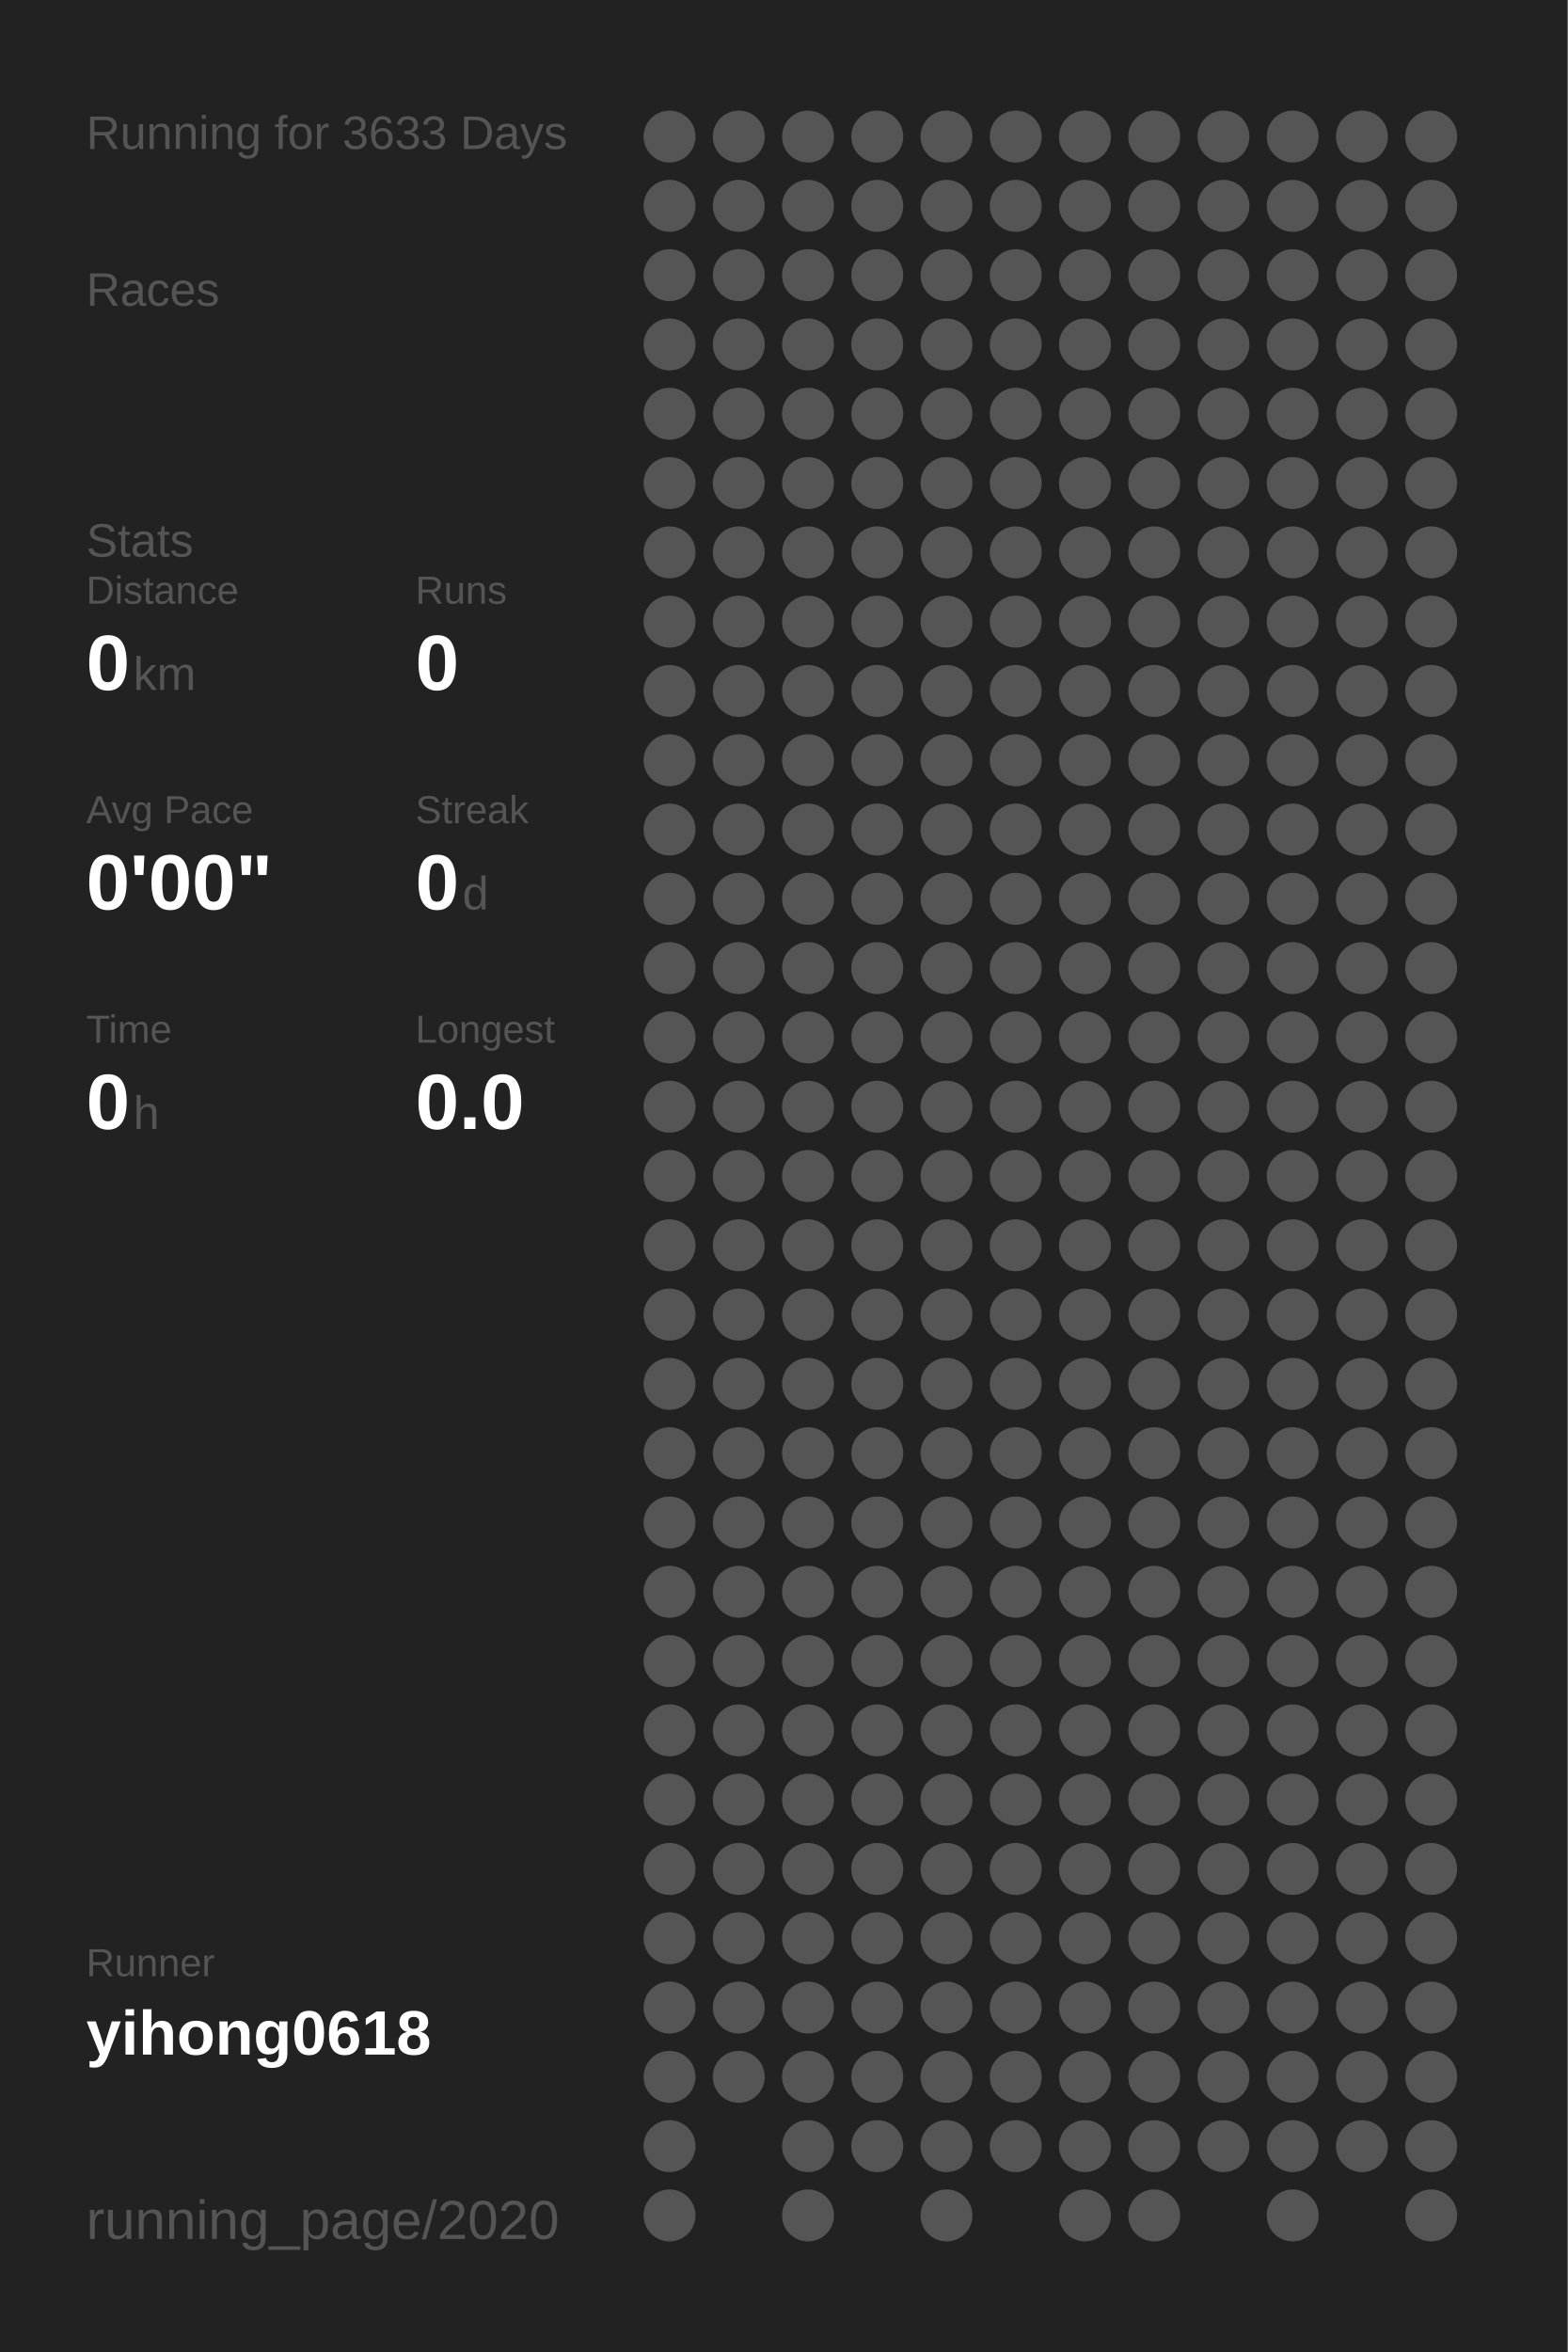
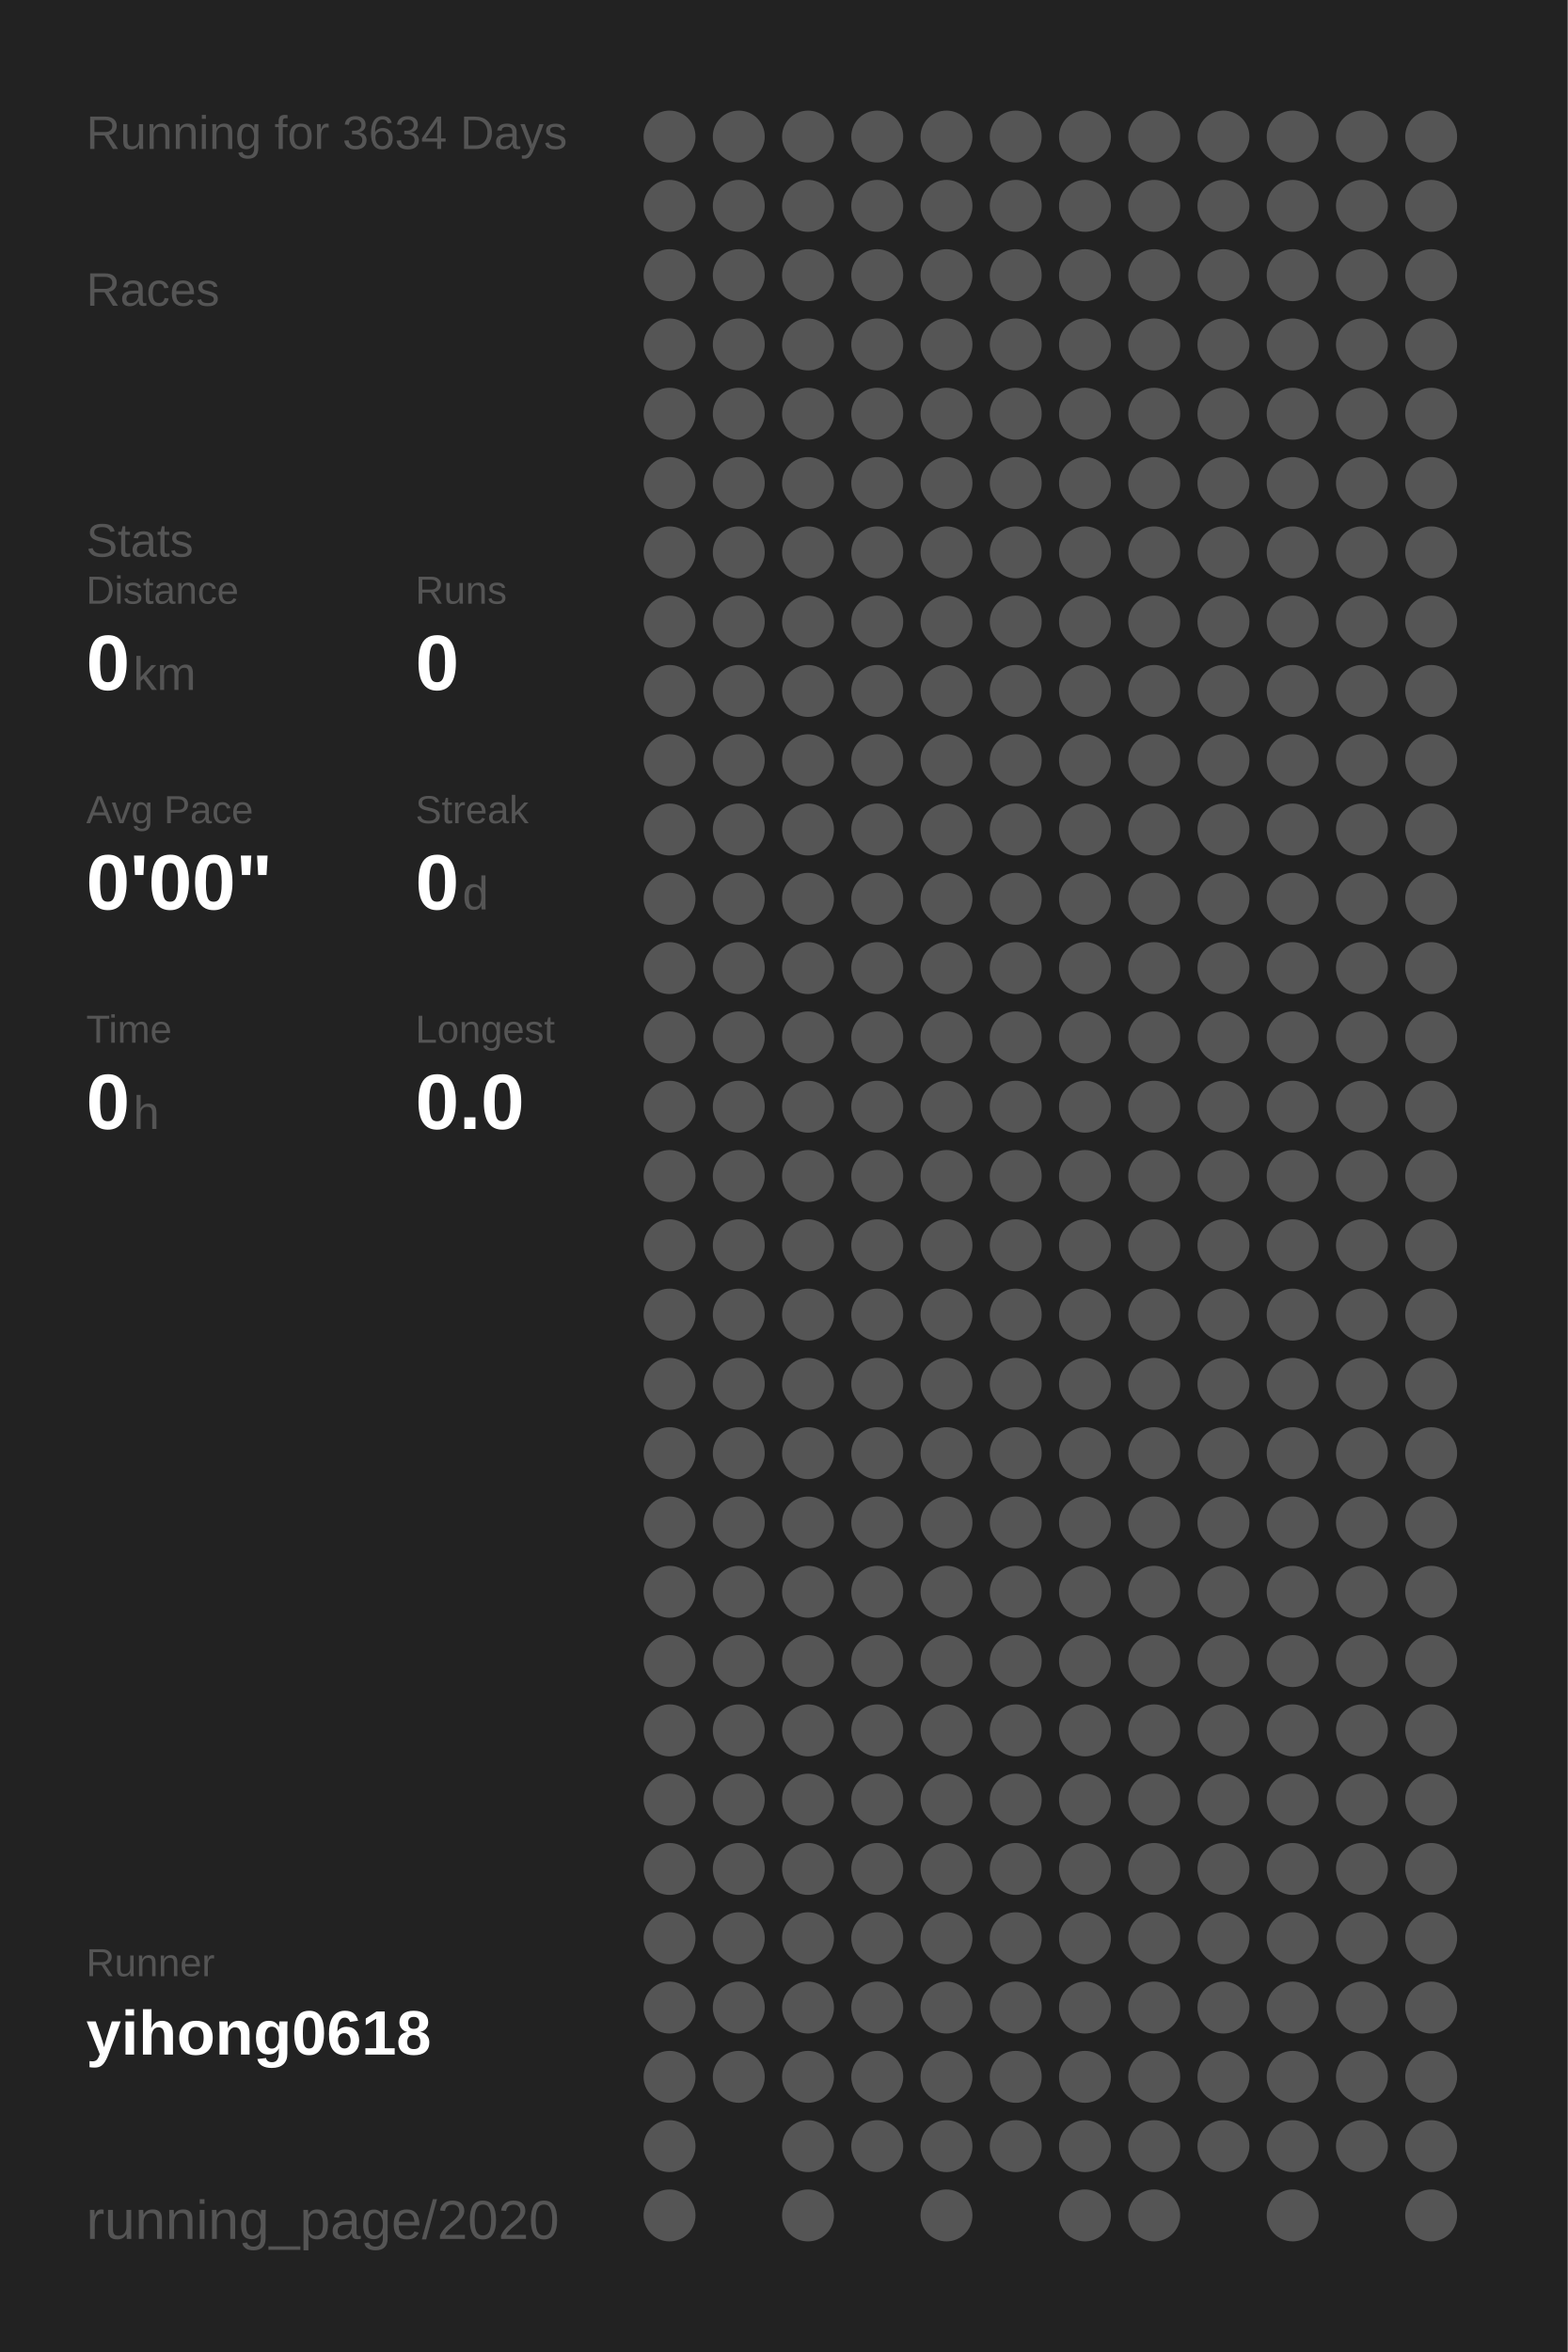
<svg xmlns="http://www.w3.org/2000/svg" baseProfile="full" height="300mm" version="1.1" viewBox="0,0,200,300" width="200mm">
  <defs />
  <rect fill="#222222" height="300" width="200" x="0" y="0" />
-   <text fill="#555555" style="font-size:6px; font-family:Arial;" x="11" y="19">Running for 3633 Days</text>
+   <text fill="#555555" style="font-size:6px; font-family:Arial;" x="11" y="19">Running for 3634 Days</text>
  <text fill="#555555" style="font-size:6px; font-family:Arial;" x="11" y="39">Races</text>
  <text fill="#555555" style="font-size:6px; font-family:Arial;" x="11" y="71">Stats</text>
  <text fill="#555555" style="font-size:5px; font-family:Arial;" x="11" y="77">Distance</text>
  <text fill="#FFFFFF" style="font-size:10px; font-family:Arial; font-weight:bold;" x="11" y="88">0</text>
  <text fill="#555555" style="font-size:6px; font-family:Arial;" x="17" y="88">km</text>
  <text fill="#555555" style="font-size:5px; font-family:Arial;" x="53" y="77">Runs</text>
  <text fill="#FFFFFF" style="font-size:10px; font-family:Arial; font-weight:bold;" x="53" y="88">0</text>
  <text fill="#555555" style="font-size:5px; font-family:Arial;" x="11" y="105">Avg Pace</text>
  <text fill="#FFFFFF" style="font-size:10px; font-family:Arial; font-weight:bold;" x="11" y="116">0'00"</text>
  <text fill="#555555" style="font-size:5px; font-family:Arial;" x="53" y="105">Streak</text>
  <text fill="#FFFFFF" style="font-size:10px; font-family:Arial; font-weight:bold;" x="53" y="116">0</text>
  <text fill="#555555" style="font-size:6px; font-family:Arial;" x="59" y="116">d</text>
  <text fill="#555555" style="font-size:5px; font-family:Arial;" x="11" y="133">Time</text>
  <text fill="#FFFFFF" style="font-size:10px; font-family:Arial; font-weight:bold;" x="11" y="144">0</text>
  <text fill="#555555" style="font-size:6px; font-family:Arial;" x="17" y="144">h</text>
  <text fill="#555555" style="font-size:5px; font-family:Arial;" x="53" y="133">Longest</text>
  <text fill="#FFFFFF" style="font-size:10px; font-family:Arial; font-weight:bold;" x="53" y="144">0.0</text>
  <text fill="#555555" style="font-size:5px; font-family:Arial;" x="11" y="252.065">Runner</text>
  <text fill="#FFFFFF" style="font-size:8px; font-family:Arial; font-weight:bold;" x="11" y="262.065">yihong0618</text>
  <text fill="#555555" style="font-size:7px; font-family:Arial;" x="11" y="285.581">running_page/2020</text>
  <circle cx="85.417" cy="17.419" fill="#555555" r="3.312" />
  <circle cx="85.417" cy="26.258" fill="#555555" r="3.312" />
  <circle cx="85.417" cy="35.097" fill="#555555" r="3.312" />
  <circle cx="85.417" cy="43.935" fill="#555555" r="3.312" />
  <circle cx="85.417" cy="52.774" fill="#555555" r="3.312" />
  <circle cx="85.417" cy="61.613" fill="#555555" r="3.312" />
  <circle cx="85.417" cy="70.452" fill="#555555" r="3.312" />
  <circle cx="85.417" cy="79.29" fill="#555555" r="3.312" />
  <circle cx="85.417" cy="88.129" fill="#555555" r="3.312" />
  <circle cx="85.417" cy="96.968" fill="#555555" r="3.312" />
  <circle cx="85.417" cy="105.806" fill="#555555" r="3.312" />
  <circle cx="85.417" cy="114.645" fill="#555555" r="3.312" />
  <circle cx="85.417" cy="123.484" fill="#555555" r="3.312" />
  <circle cx="85.417" cy="132.323" fill="#555555" r="3.312" />
  <circle cx="85.417" cy="141.161" fill="#555555" r="3.312" />
  <circle cx="85.417" cy="150" fill="#555555" r="3.312" />
  <circle cx="85.417" cy="158.839" fill="#555555" r="3.312" />
  <circle cx="85.417" cy="167.677" fill="#555555" r="3.312" />
  <circle cx="85.417" cy="176.516" fill="#555555" r="3.312" />
  <circle cx="85.417" cy="185.355" fill="#555555" r="3.312" />
  <circle cx="85.417" cy="194.194" fill="#555555" r="3.312" />
  <circle cx="85.417" cy="203.032" fill="#555555" r="3.312" />
  <circle cx="85.417" cy="211.871" fill="#555555" r="3.312" />
  <circle cx="85.417" cy="220.71" fill="#555555" r="3.312" />
  <circle cx="85.417" cy="229.548" fill="#555555" r="3.312" />
  <circle cx="85.417" cy="238.387" fill="#555555" r="3.312" />
  <circle cx="85.417" cy="247.226" fill="#555555" r="3.312" />
  <circle cx="85.417" cy="256.065" fill="#555555" r="3.312" />
  <circle cx="85.417" cy="264.903" fill="#555555" r="3.312" />
  <circle cx="85.417" cy="273.742" fill="#555555" r="3.312" />
  <circle cx="85.417" cy="282.581" fill="#555555" r="3.312" />
  <circle cx="94.25" cy="17.419" fill="#555555" r="3.312" />
  <circle cx="94.25" cy="26.258" fill="#555555" r="3.312" />
  <circle cx="94.25" cy="35.097" fill="#555555" r="3.312" />
  <circle cx="94.25" cy="43.935" fill="#555555" r="3.312" />
  <circle cx="94.25" cy="52.774" fill="#555555" r="3.312" />
  <circle cx="94.25" cy="61.613" fill="#555555" r="3.312" />
  <circle cx="94.25" cy="70.452" fill="#555555" r="3.312" />
  <circle cx="94.25" cy="79.29" fill="#555555" r="3.312" />
  <circle cx="94.25" cy="88.129" fill="#555555" r="3.312" />
  <circle cx="94.25" cy="96.968" fill="#555555" r="3.312" />
  <circle cx="94.25" cy="105.806" fill="#555555" r="3.312" />
  <circle cx="94.25" cy="114.645" fill="#555555" r="3.312" />
  <circle cx="94.25" cy="123.484" fill="#555555" r="3.312" />
  <circle cx="94.25" cy="132.323" fill="#555555" r="3.312" />
  <circle cx="94.25" cy="141.161" fill="#555555" r="3.312" />
  <circle cx="94.25" cy="150" fill="#555555" r="3.312" />
  <circle cx="94.25" cy="158.839" fill="#555555" r="3.312" />
  <circle cx="94.25" cy="167.677" fill="#555555" r="3.312" />
  <circle cx="94.25" cy="176.516" fill="#555555" r="3.312" />
  <circle cx="94.25" cy="185.355" fill="#555555" r="3.312" />
  <circle cx="94.25" cy="194.194" fill="#555555" r="3.312" />
  <circle cx="94.25" cy="203.032" fill="#555555" r="3.312" />
  <circle cx="94.25" cy="211.871" fill="#555555" r="3.312" />
  <circle cx="94.25" cy="220.71" fill="#555555" r="3.312" />
  <circle cx="94.25" cy="229.548" fill="#555555" r="3.312" />
  <circle cx="94.25" cy="238.387" fill="#555555" r="3.312" />
  <circle cx="94.25" cy="247.226" fill="#555555" r="3.312" />
  <circle cx="94.25" cy="256.065" fill="#555555" r="3.312" />
  <circle cx="94.25" cy="264.903" fill="#555555" r="3.312" />
  <circle cx="103.083" cy="17.419" fill="#555555" r="3.312" />
  <circle cx="103.083" cy="26.258" fill="#555555" r="3.312" />
  <circle cx="103.083" cy="35.097" fill="#555555" r="3.312" />
  <circle cx="103.083" cy="43.935" fill="#555555" r="3.312" />
  <circle cx="103.083" cy="52.774" fill="#555555" r="3.312" />
  <circle cx="103.083" cy="61.613" fill="#555555" r="3.312" />
  <circle cx="103.083" cy="70.452" fill="#555555" r="3.312" />
  <circle cx="103.083" cy="79.29" fill="#555555" r="3.312" />
  <circle cx="103.083" cy="88.129" fill="#555555" r="3.312" />
  <circle cx="103.083" cy="96.968" fill="#555555" r="3.312" />
  <circle cx="103.083" cy="105.806" fill="#555555" r="3.312" />
  <circle cx="103.083" cy="114.645" fill="#555555" r="3.312" />
  <circle cx="103.083" cy="123.484" fill="#555555" r="3.312" />
  <circle cx="103.083" cy="132.323" fill="#555555" r="3.312" />
  <circle cx="103.083" cy="141.161" fill="#555555" r="3.312" />
  <circle cx="103.083" cy="150" fill="#555555" r="3.312" />
  <circle cx="103.083" cy="158.839" fill="#555555" r="3.312" />
  <circle cx="103.083" cy="167.677" fill="#555555" r="3.312" />
  <circle cx="103.083" cy="176.516" fill="#555555" r="3.312" />
  <circle cx="103.083" cy="185.355" fill="#555555" r="3.312" />
  <circle cx="103.083" cy="194.194" fill="#555555" r="3.312" />
  <circle cx="103.083" cy="203.032" fill="#555555" r="3.312" />
  <circle cx="103.083" cy="211.871" fill="#555555" r="3.312" />
  <circle cx="103.083" cy="220.71" fill="#555555" r="3.312" />
  <circle cx="103.083" cy="229.548" fill="#555555" r="3.312" />
  <circle cx="103.083" cy="238.387" fill="#555555" r="3.312" />
  <circle cx="103.083" cy="247.226" fill="#555555" r="3.312" />
  <circle cx="103.083" cy="256.065" fill="#555555" r="3.312" />
  <circle cx="103.083" cy="264.903" fill="#555555" r="3.312" />
  <circle cx="103.083" cy="273.742" fill="#555555" r="3.312" />
  <circle cx="103.083" cy="282.581" fill="#555555" r="3.312" />
  <circle cx="111.917" cy="17.419" fill="#555555" r="3.312" />
  <circle cx="111.917" cy="26.258" fill="#555555" r="3.312" />
  <circle cx="111.917" cy="35.097" fill="#555555" r="3.312" />
  <circle cx="111.917" cy="43.935" fill="#555555" r="3.312" />
  <circle cx="111.917" cy="52.774" fill="#555555" r="3.312" />
  <circle cx="111.917" cy="61.613" fill="#555555" r="3.312" />
  <circle cx="111.917" cy="70.452" fill="#555555" r="3.312" />
  <circle cx="111.917" cy="79.29" fill="#555555" r="3.312" />
  <circle cx="111.917" cy="88.129" fill="#555555" r="3.312" />
  <circle cx="111.917" cy="96.968" fill="#555555" r="3.312" />
  <circle cx="111.917" cy="105.806" fill="#555555" r="3.312" />
  <circle cx="111.917" cy="114.645" fill="#555555" r="3.312" />
  <circle cx="111.917" cy="123.484" fill="#555555" r="3.312" />
  <circle cx="111.917" cy="132.323" fill="#555555" r="3.312" />
  <circle cx="111.917" cy="141.161" fill="#555555" r="3.312" />
  <circle cx="111.917" cy="150" fill="#555555" r="3.312" />
  <circle cx="111.917" cy="158.839" fill="#555555" r="3.312" />
  <circle cx="111.917" cy="167.677" fill="#555555" r="3.312" />
  <circle cx="111.917" cy="176.516" fill="#555555" r="3.312" />
  <circle cx="111.917" cy="185.355" fill="#555555" r="3.312" />
  <circle cx="111.917" cy="194.194" fill="#555555" r="3.312" />
  <circle cx="111.917" cy="203.032" fill="#555555" r="3.312" />
  <circle cx="111.917" cy="211.871" fill="#555555" r="3.312" />
  <circle cx="111.917" cy="220.71" fill="#555555" r="3.312" />
  <circle cx="111.917" cy="229.548" fill="#555555" r="3.312" />
  <circle cx="111.917" cy="238.387" fill="#555555" r="3.312" />
  <circle cx="111.917" cy="247.226" fill="#555555" r="3.312" />
  <circle cx="111.917" cy="256.065" fill="#555555" r="3.312" />
  <circle cx="111.917" cy="264.903" fill="#555555" r="3.312" />
  <circle cx="111.917" cy="273.742" fill="#555555" r="3.312" />
  <circle cx="120.75" cy="17.419" fill="#555555" r="3.312" />
  <circle cx="120.75" cy="26.258" fill="#555555" r="3.312" />
  <circle cx="120.75" cy="35.097" fill="#555555" r="3.312" />
  <circle cx="120.75" cy="43.935" fill="#555555" r="3.312" />
  <circle cx="120.75" cy="52.774" fill="#555555" r="3.312" />
  <circle cx="120.75" cy="61.613" fill="#555555" r="3.312" />
  <circle cx="120.75" cy="70.452" fill="#555555" r="3.312" />
  <circle cx="120.75" cy="79.29" fill="#555555" r="3.312" />
  <circle cx="120.75" cy="88.129" fill="#555555" r="3.312" />
  <circle cx="120.75" cy="96.968" fill="#555555" r="3.312" />
  <circle cx="120.75" cy="105.806" fill="#555555" r="3.312" />
  <circle cx="120.75" cy="114.645" fill="#555555" r="3.312" />
  <circle cx="120.75" cy="123.484" fill="#555555" r="3.312" />
  <circle cx="120.75" cy="132.323" fill="#555555" r="3.312" />
  <circle cx="120.75" cy="141.161" fill="#555555" r="3.312" />
  <circle cx="120.75" cy="150" fill="#555555" r="3.312" />
  <circle cx="120.75" cy="158.839" fill="#555555" r="3.312" />
  <circle cx="120.75" cy="167.677" fill="#555555" r="3.312" />
  <circle cx="120.75" cy="176.516" fill="#555555" r="3.312" />
  <circle cx="120.75" cy="185.355" fill="#555555" r="3.312" />
  <circle cx="120.75" cy="194.194" fill="#555555" r="3.312" />
  <circle cx="120.75" cy="203.032" fill="#555555" r="3.312" />
  <circle cx="120.75" cy="211.871" fill="#555555" r="3.312" />
  <circle cx="120.75" cy="220.71" fill="#555555" r="3.312" />
  <circle cx="120.75" cy="229.548" fill="#555555" r="3.312" />
  <circle cx="120.75" cy="238.387" fill="#555555" r="3.312" />
  <circle cx="120.75" cy="247.226" fill="#555555" r="3.312" />
  <circle cx="120.75" cy="256.065" fill="#555555" r="3.312" />
  <circle cx="120.75" cy="264.903" fill="#555555" r="3.312" />
  <circle cx="120.75" cy="273.742" fill="#555555" r="3.312" />
  <circle cx="120.75" cy="282.581" fill="#555555" r="3.312" />
  <circle cx="129.583" cy="17.419" fill="#555555" r="3.312" />
  <circle cx="129.583" cy="26.258" fill="#555555" r="3.312" />
  <circle cx="129.583" cy="35.097" fill="#555555" r="3.312" />
  <circle cx="129.583" cy="43.935" fill="#555555" r="3.312" />
  <circle cx="129.583" cy="52.774" fill="#555555" r="3.312" />
  <circle cx="129.583" cy="61.613" fill="#555555" r="3.312" />
  <circle cx="129.583" cy="70.452" fill="#555555" r="3.312" />
  <circle cx="129.583" cy="79.29" fill="#555555" r="3.312" />
  <circle cx="129.583" cy="88.129" fill="#555555" r="3.312" />
  <circle cx="129.583" cy="96.968" fill="#555555" r="3.312" />
  <circle cx="129.583" cy="105.806" fill="#555555" r="3.312" />
  <circle cx="129.583" cy="114.645" fill="#555555" r="3.312" />
  <circle cx="129.583" cy="123.484" fill="#555555" r="3.312" />
  <circle cx="129.583" cy="132.323" fill="#555555" r="3.312" />
  <circle cx="129.583" cy="141.161" fill="#555555" r="3.312" />
  <circle cx="129.583" cy="150" fill="#555555" r="3.312" />
  <circle cx="129.583" cy="158.839" fill="#555555" r="3.312" />
  <circle cx="129.583" cy="167.677" fill="#555555" r="3.312" />
  <circle cx="129.583" cy="176.516" fill="#555555" r="3.312" />
  <circle cx="129.583" cy="185.355" fill="#555555" r="3.312" />
  <circle cx="129.583" cy="194.194" fill="#555555" r="3.312" />
  <circle cx="129.583" cy="203.032" fill="#555555" r="3.312" />
  <circle cx="129.583" cy="211.871" fill="#555555" r="3.312" />
  <circle cx="129.583" cy="220.71" fill="#555555" r="3.312" />
  <circle cx="129.583" cy="229.548" fill="#555555" r="3.312" />
  <circle cx="129.583" cy="238.387" fill="#555555" r="3.312" />
  <circle cx="129.583" cy="247.226" fill="#555555" r="3.312" />
  <circle cx="129.583" cy="256.065" fill="#555555" r="3.312" />
  <circle cx="129.583" cy="264.903" fill="#555555" r="3.312" />
  <circle cx="129.583" cy="273.742" fill="#555555" r="3.312" />
  <circle cx="138.417" cy="17.419" fill="#555555" r="3.312" />
  <circle cx="138.417" cy="26.258" fill="#555555" r="3.312" />
  <circle cx="138.417" cy="35.097" fill="#555555" r="3.312" />
  <circle cx="138.417" cy="43.935" fill="#555555" r="3.312" />
  <circle cx="138.417" cy="52.774" fill="#555555" r="3.312" />
  <circle cx="138.417" cy="61.613" fill="#555555" r="3.312" />
  <circle cx="138.417" cy="70.452" fill="#555555" r="3.312" />
  <circle cx="138.417" cy="79.29" fill="#555555" r="3.312" />
  <circle cx="138.417" cy="88.129" fill="#555555" r="3.312" />
  <circle cx="138.417" cy="96.968" fill="#555555" r="3.312" />
  <circle cx="138.417" cy="105.806" fill="#555555" r="3.312" />
  <circle cx="138.417" cy="114.645" fill="#555555" r="3.312" />
  <circle cx="138.417" cy="123.484" fill="#555555" r="3.312" />
  <circle cx="138.417" cy="132.323" fill="#555555" r="3.312" />
  <circle cx="138.417" cy="141.161" fill="#555555" r="3.312" />
  <circle cx="138.417" cy="150" fill="#555555" r="3.312" />
  <circle cx="138.417" cy="158.839" fill="#555555" r="3.312" />
  <circle cx="138.417" cy="167.677" fill="#555555" r="3.312" />
  <circle cx="138.417" cy="176.516" fill="#555555" r="3.312" />
  <circle cx="138.417" cy="185.355" fill="#555555" r="3.312" />
  <circle cx="138.417" cy="194.194" fill="#555555" r="3.312" />
  <circle cx="138.417" cy="203.032" fill="#555555" r="3.312" />
  <circle cx="138.417" cy="211.871" fill="#555555" r="3.312" />
  <circle cx="138.417" cy="220.71" fill="#555555" r="3.312" />
  <circle cx="138.417" cy="229.548" fill="#555555" r="3.312" />
  <circle cx="138.417" cy="238.387" fill="#555555" r="3.312" />
  <circle cx="138.417" cy="247.226" fill="#555555" r="3.312" />
  <circle cx="138.417" cy="256.065" fill="#555555" r="3.312" />
  <circle cx="138.417" cy="264.903" fill="#555555" r="3.312" />
  <circle cx="138.417" cy="273.742" fill="#555555" r="3.312" />
  <circle cx="138.417" cy="282.581" fill="#555555" r="3.312" />
  <circle cx="147.25" cy="17.419" fill="#555555" r="3.312" />
  <circle cx="147.25" cy="26.258" fill="#555555" r="3.312" />
  <circle cx="147.25" cy="35.097" fill="#555555" r="3.312" />
  <circle cx="147.25" cy="43.935" fill="#555555" r="3.312" />
  <circle cx="147.25" cy="52.774" fill="#555555" r="3.312" />
  <circle cx="147.25" cy="61.613" fill="#555555" r="3.312" />
  <circle cx="147.25" cy="70.452" fill="#555555" r="3.312" />
  <circle cx="147.25" cy="79.29" fill="#555555" r="3.312" />
  <circle cx="147.25" cy="88.129" fill="#555555" r="3.312" />
  <circle cx="147.25" cy="96.968" fill="#555555" r="3.312" />
  <circle cx="147.25" cy="105.806" fill="#555555" r="3.312" />
  <circle cx="147.25" cy="114.645" fill="#555555" r="3.312" />
  <circle cx="147.25" cy="123.484" fill="#555555" r="3.312" />
  <circle cx="147.25" cy="132.323" fill="#555555" r="3.312" />
  <circle cx="147.25" cy="141.161" fill="#555555" r="3.312" />
  <circle cx="147.25" cy="150" fill="#555555" r="3.312" />
  <circle cx="147.25" cy="158.839" fill="#555555" r="3.312" />
  <circle cx="147.25" cy="167.677" fill="#555555" r="3.312" />
  <circle cx="147.25" cy="176.516" fill="#555555" r="3.312" />
  <circle cx="147.25" cy="185.355" fill="#555555" r="3.312" />
  <circle cx="147.25" cy="194.194" fill="#555555" r="3.312" />
  <circle cx="147.25" cy="203.032" fill="#555555" r="3.312" />
  <circle cx="147.25" cy="211.871" fill="#555555" r="3.312" />
  <circle cx="147.25" cy="220.71" fill="#555555" r="3.312" />
  <circle cx="147.25" cy="229.548" fill="#555555" r="3.312" />
  <circle cx="147.25" cy="238.387" fill="#555555" r="3.312" />
  <circle cx="147.25" cy="247.226" fill="#555555" r="3.312" />
  <circle cx="147.25" cy="256.065" fill="#555555" r="3.312" />
  <circle cx="147.25" cy="264.903" fill="#555555" r="3.312" />
  <circle cx="147.25" cy="273.742" fill="#555555" r="3.312" />
  <circle cx="147.25" cy="282.581" fill="#555555" r="3.312" />
  <circle cx="156.083" cy="17.419" fill="#555555" r="3.312" />
  <circle cx="156.083" cy="26.258" fill="#555555" r="3.312" />
  <circle cx="156.083" cy="35.097" fill="#555555" r="3.312" />
  <circle cx="156.083" cy="43.935" fill="#555555" r="3.312" />
  <circle cx="156.083" cy="52.774" fill="#555555" r="3.312" />
  <circle cx="156.083" cy="61.613" fill="#555555" r="3.312" />
  <circle cx="156.083" cy="70.452" fill="#555555" r="3.312" />
  <circle cx="156.083" cy="79.29" fill="#555555" r="3.312" />
  <circle cx="156.083" cy="88.129" fill="#555555" r="3.312" />
  <circle cx="156.083" cy="96.968" fill="#555555" r="3.312" />
  <circle cx="156.083" cy="105.806" fill="#555555" r="3.312" />
  <circle cx="156.083" cy="114.645" fill="#555555" r="3.312" />
  <circle cx="156.083" cy="123.484" fill="#555555" r="3.312" />
  <circle cx="156.083" cy="132.323" fill="#555555" r="3.312" />
  <circle cx="156.083" cy="141.161" fill="#555555" r="3.312" />
  <circle cx="156.083" cy="150" fill="#555555" r="3.312" />
  <circle cx="156.083" cy="158.839" fill="#555555" r="3.312" />
  <circle cx="156.083" cy="167.677" fill="#555555" r="3.312" />
  <circle cx="156.083" cy="176.516" fill="#555555" r="3.312" />
  <circle cx="156.083" cy="185.355" fill="#555555" r="3.312" />
  <circle cx="156.083" cy="194.194" fill="#555555" r="3.312" />
  <circle cx="156.083" cy="203.032" fill="#555555" r="3.312" />
  <circle cx="156.083" cy="211.871" fill="#555555" r="3.312" />
  <circle cx="156.083" cy="220.71" fill="#555555" r="3.312" />
  <circle cx="156.083" cy="229.548" fill="#555555" r="3.312" />
  <circle cx="156.083" cy="238.387" fill="#555555" r="3.312" />
  <circle cx="156.083" cy="247.226" fill="#555555" r="3.312" />
  <circle cx="156.083" cy="256.065" fill="#555555" r="3.312" />
  <circle cx="156.083" cy="264.903" fill="#555555" r="3.312" />
  <circle cx="156.083" cy="273.742" fill="#555555" r="3.312" />
  <circle cx="164.917" cy="17.419" fill="#555555" r="3.312" />
  <circle cx="164.917" cy="26.258" fill="#555555" r="3.312" />
  <circle cx="164.917" cy="35.097" fill="#555555" r="3.312" />
  <circle cx="164.917" cy="43.935" fill="#555555" r="3.312" />
  <circle cx="164.917" cy="52.774" fill="#555555" r="3.312" />
  <circle cx="164.917" cy="61.613" fill="#555555" r="3.312" />
  <circle cx="164.917" cy="70.452" fill="#555555" r="3.312" />
  <circle cx="164.917" cy="79.29" fill="#555555" r="3.312" />
  <circle cx="164.917" cy="88.129" fill="#555555" r="3.312" />
  <circle cx="164.917" cy="96.968" fill="#555555" r="3.312" />
  <circle cx="164.917" cy="105.806" fill="#555555" r="3.312" />
  <circle cx="164.917" cy="114.645" fill="#555555" r="3.312" />
  <circle cx="164.917" cy="123.484" fill="#555555" r="3.312" />
  <circle cx="164.917" cy="132.323" fill="#555555" r="3.312" />
  <circle cx="164.917" cy="141.161" fill="#555555" r="3.312" />
  <circle cx="164.917" cy="150" fill="#555555" r="3.312" />
  <circle cx="164.917" cy="158.839" fill="#555555" r="3.312" />
  <circle cx="164.917" cy="167.677" fill="#555555" r="3.312" />
  <circle cx="164.917" cy="176.516" fill="#555555" r="3.312" />
  <circle cx="164.917" cy="185.355" fill="#555555" r="3.312" />
  <circle cx="164.917" cy="194.194" fill="#555555" r="3.312" />
  <circle cx="164.917" cy="203.032" fill="#555555" r="3.312" />
  <circle cx="164.917" cy="211.871" fill="#555555" r="3.312" />
  <circle cx="164.917" cy="220.71" fill="#555555" r="3.312" />
  <circle cx="164.917" cy="229.548" fill="#555555" r="3.312" />
  <circle cx="164.917" cy="238.387" fill="#555555" r="3.312" />
  <circle cx="164.917" cy="247.226" fill="#555555" r="3.312" />
  <circle cx="164.917" cy="256.065" fill="#555555" r="3.312" />
  <circle cx="164.917" cy="264.903" fill="#555555" r="3.312" />
  <circle cx="164.917" cy="273.742" fill="#555555" r="3.312" />
  <circle cx="164.917" cy="282.581" fill="#555555" r="3.312" />
  <circle cx="173.75" cy="17.419" fill="#555555" r="3.312" />
  <circle cx="173.75" cy="26.258" fill="#555555" r="3.312" />
  <circle cx="173.75" cy="35.097" fill="#555555" r="3.312" />
  <circle cx="173.75" cy="43.935" fill="#555555" r="3.312" />
  <circle cx="173.75" cy="52.774" fill="#555555" r="3.312" />
  <circle cx="173.75" cy="61.613" fill="#555555" r="3.312" />
  <circle cx="173.75" cy="70.452" fill="#555555" r="3.312" />
  <circle cx="173.75" cy="79.29" fill="#555555" r="3.312" />
  <circle cx="173.75" cy="88.129" fill="#555555" r="3.312" />
  <circle cx="173.75" cy="96.968" fill="#555555" r="3.312" />
  <circle cx="173.75" cy="105.806" fill="#555555" r="3.312" />
  <circle cx="173.75" cy="114.645" fill="#555555" r="3.312" />
  <circle cx="173.75" cy="123.484" fill="#555555" r="3.312" />
  <circle cx="173.75" cy="132.323" fill="#555555" r="3.312" />
  <circle cx="173.75" cy="141.161" fill="#555555" r="3.312" />
  <circle cx="173.75" cy="150" fill="#555555" r="3.312" />
  <circle cx="173.75" cy="158.839" fill="#555555" r="3.312" />
  <circle cx="173.75" cy="167.677" fill="#555555" r="3.312" />
  <circle cx="173.75" cy="176.516" fill="#555555" r="3.312" />
  <circle cx="173.75" cy="185.355" fill="#555555" r="3.312" />
  <circle cx="173.75" cy="194.194" fill="#555555" r="3.312" />
  <circle cx="173.75" cy="203.032" fill="#555555" r="3.312" />
  <circle cx="173.75" cy="211.871" fill="#555555" r="3.312" />
  <circle cx="173.75" cy="220.71" fill="#555555" r="3.312" />
  <circle cx="173.75" cy="229.548" fill="#555555" r="3.312" />
  <circle cx="173.75" cy="238.387" fill="#555555" r="3.312" />
  <circle cx="173.75" cy="247.226" fill="#555555" r="3.312" />
  <circle cx="173.75" cy="256.065" fill="#555555" r="3.312" />
  <circle cx="173.75" cy="264.903" fill="#555555" r="3.312" />
  <circle cx="173.75" cy="273.742" fill="#555555" r="3.312" />
  <circle cx="182.583" cy="17.419" fill="#555555" r="3.312" />
  <circle cx="182.583" cy="26.258" fill="#555555" r="3.312" />
  <circle cx="182.583" cy="35.097" fill="#555555" r="3.312" />
  <circle cx="182.583" cy="43.935" fill="#555555" r="3.312" />
  <circle cx="182.583" cy="52.774" fill="#555555" r="3.312" />
  <circle cx="182.583" cy="61.613" fill="#555555" r="3.312" />
  <circle cx="182.583" cy="70.452" fill="#555555" r="3.312" />
  <circle cx="182.583" cy="79.29" fill="#555555" r="3.312" />
  <circle cx="182.583" cy="88.129" fill="#555555" r="3.312" />
  <circle cx="182.583" cy="96.968" fill="#555555" r="3.312" />
  <circle cx="182.583" cy="105.806" fill="#555555" r="3.312" />
  <circle cx="182.583" cy="114.645" fill="#555555" r="3.312" />
  <circle cx="182.583" cy="123.484" fill="#555555" r="3.312" />
  <circle cx="182.583" cy="132.323" fill="#555555" r="3.312" />
  <circle cx="182.583" cy="141.161" fill="#555555" r="3.312" />
  <circle cx="182.583" cy="150" fill="#555555" r="3.312" />
  <circle cx="182.583" cy="158.839" fill="#555555" r="3.312" />
  <circle cx="182.583" cy="167.677" fill="#555555" r="3.312" />
  <circle cx="182.583" cy="176.516" fill="#555555" r="3.312" />
  <circle cx="182.583" cy="185.355" fill="#555555" r="3.312" />
  <circle cx="182.583" cy="194.194" fill="#555555" r="3.312" />
  <circle cx="182.583" cy="203.032" fill="#555555" r="3.312" />
  <circle cx="182.583" cy="211.871" fill="#555555" r="3.312" />
  <circle cx="182.583" cy="220.71" fill="#555555" r="3.312" />
  <circle cx="182.583" cy="229.548" fill="#555555" r="3.312" />
  <circle cx="182.583" cy="238.387" fill="#555555" r="3.312" />
  <circle cx="182.583" cy="247.226" fill="#555555" r="3.312" />
  <circle cx="182.583" cy="256.065" fill="#555555" r="3.312" />
  <circle cx="182.583" cy="264.903" fill="#555555" r="3.312" />
  <circle cx="182.583" cy="273.742" fill="#555555" r="3.312" />
  <circle cx="182.583" cy="282.581" fill="#555555" r="3.312" />
</svg>
